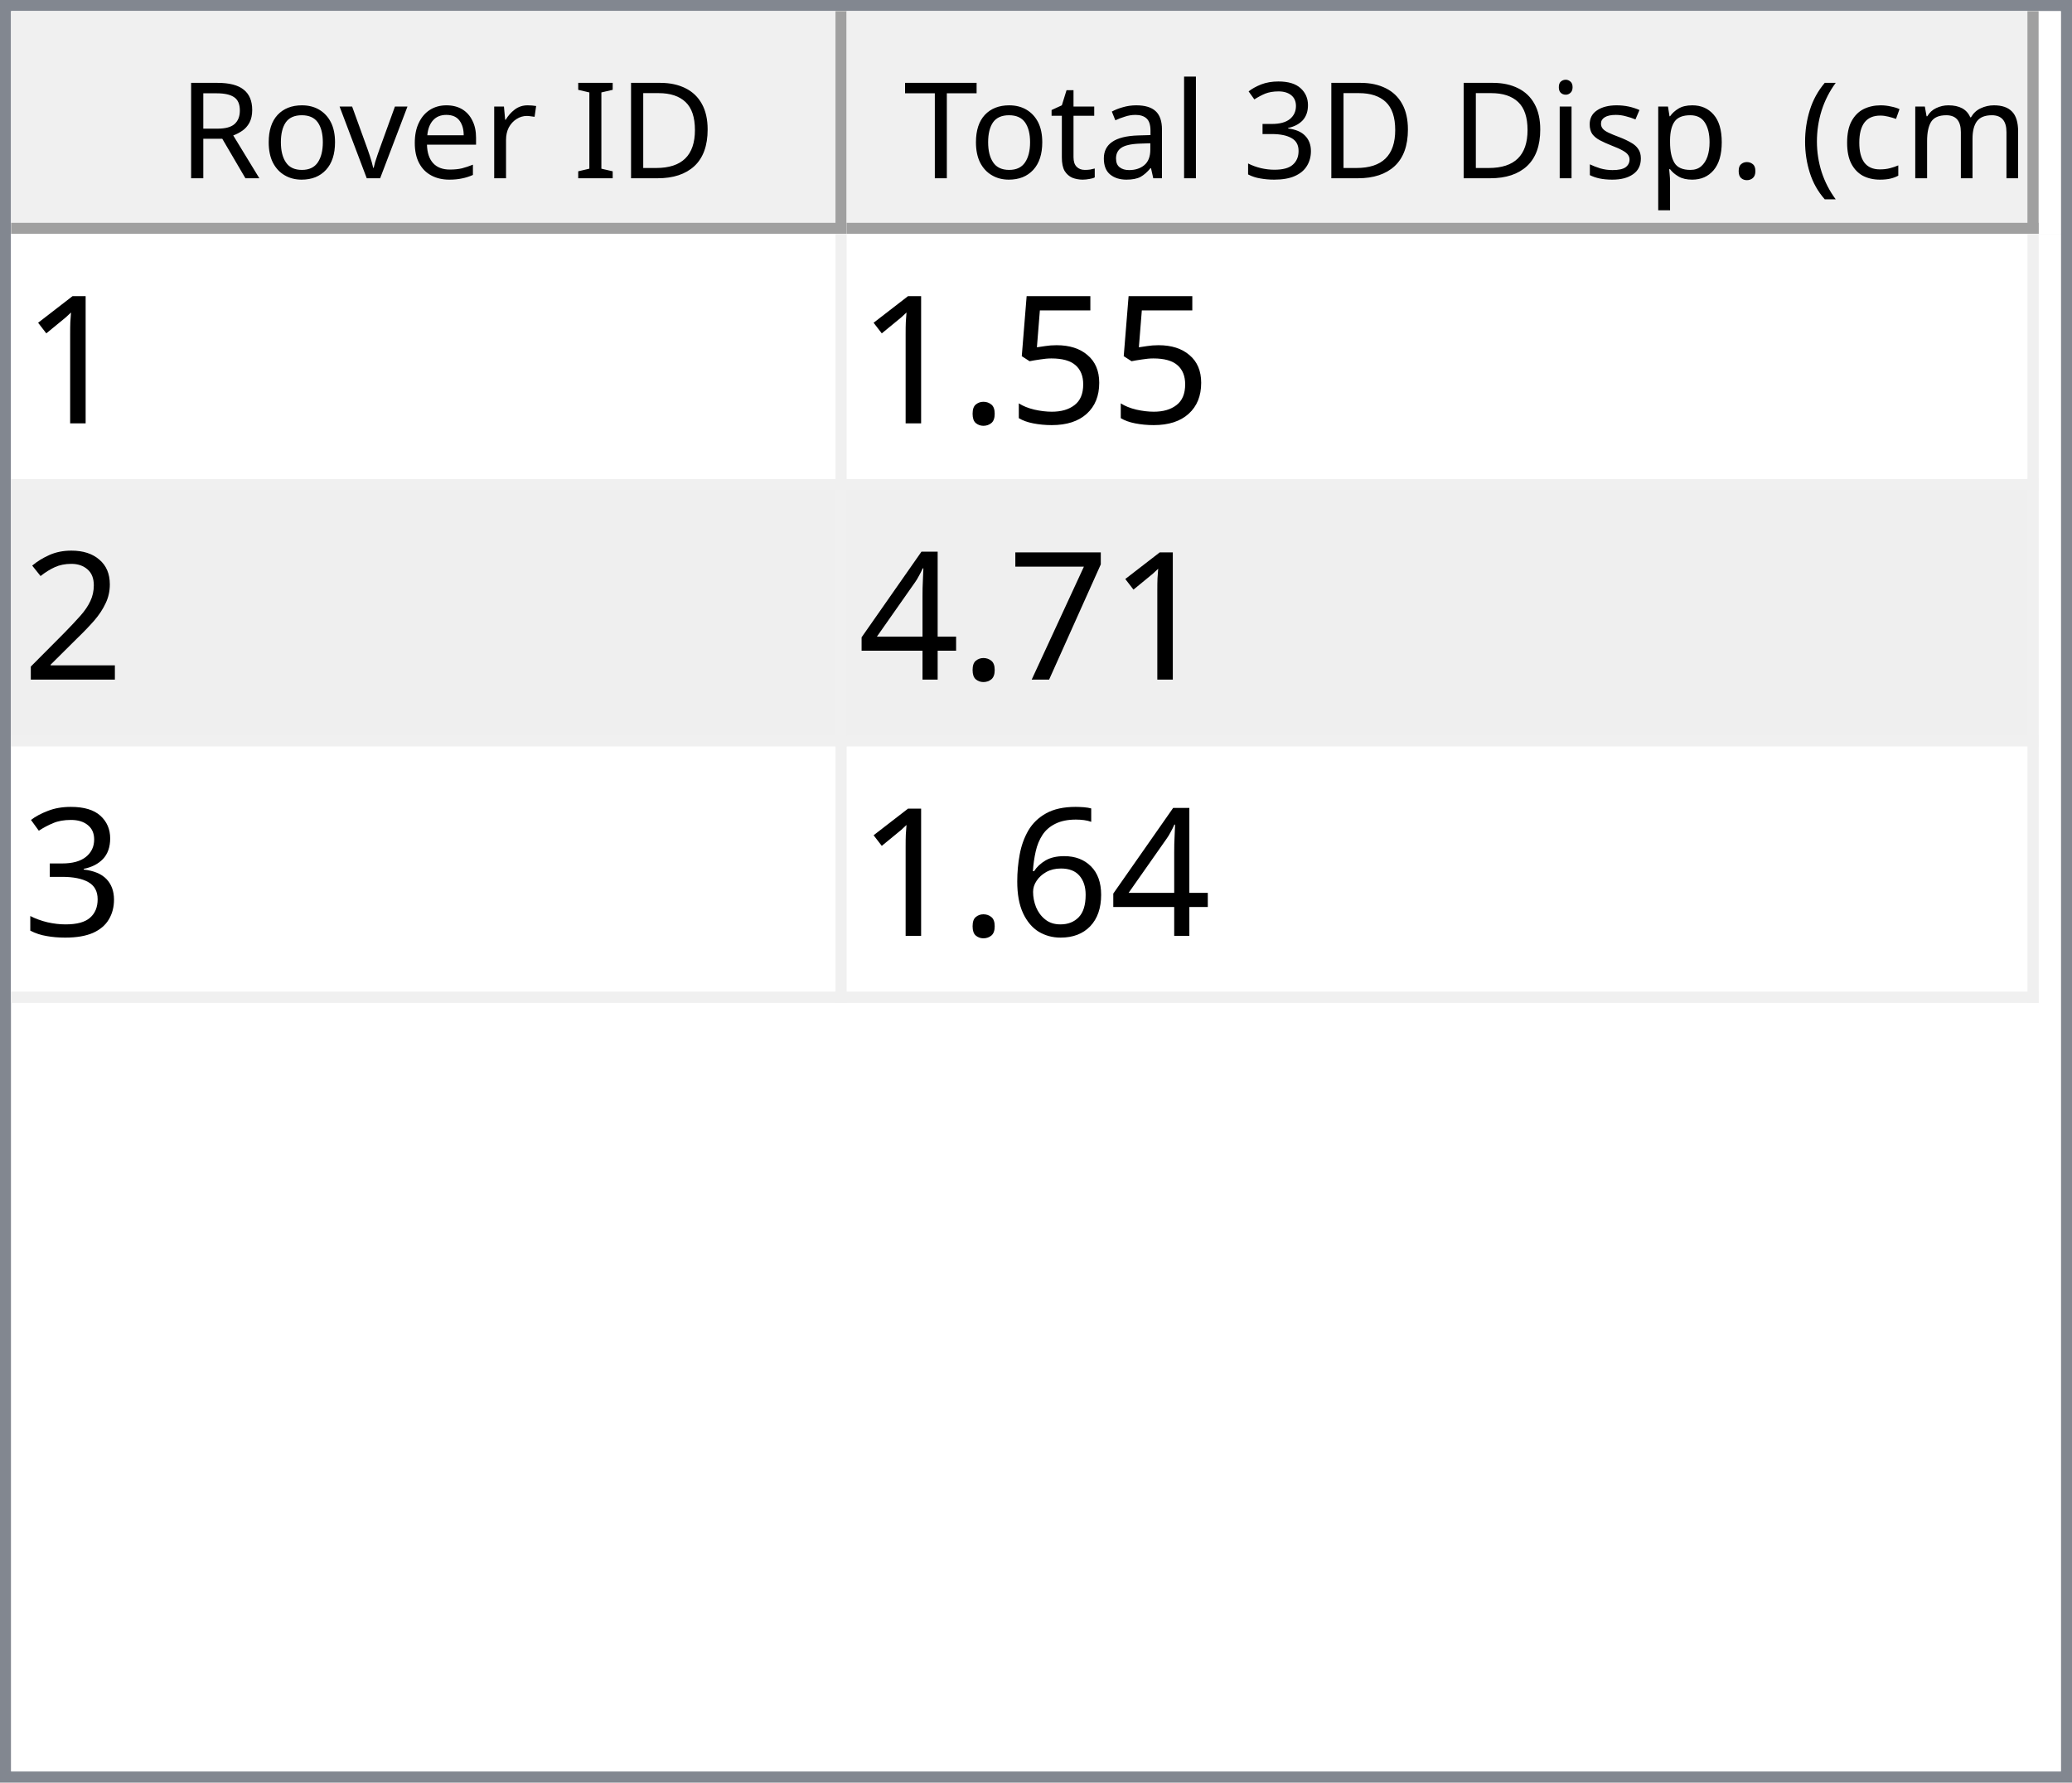
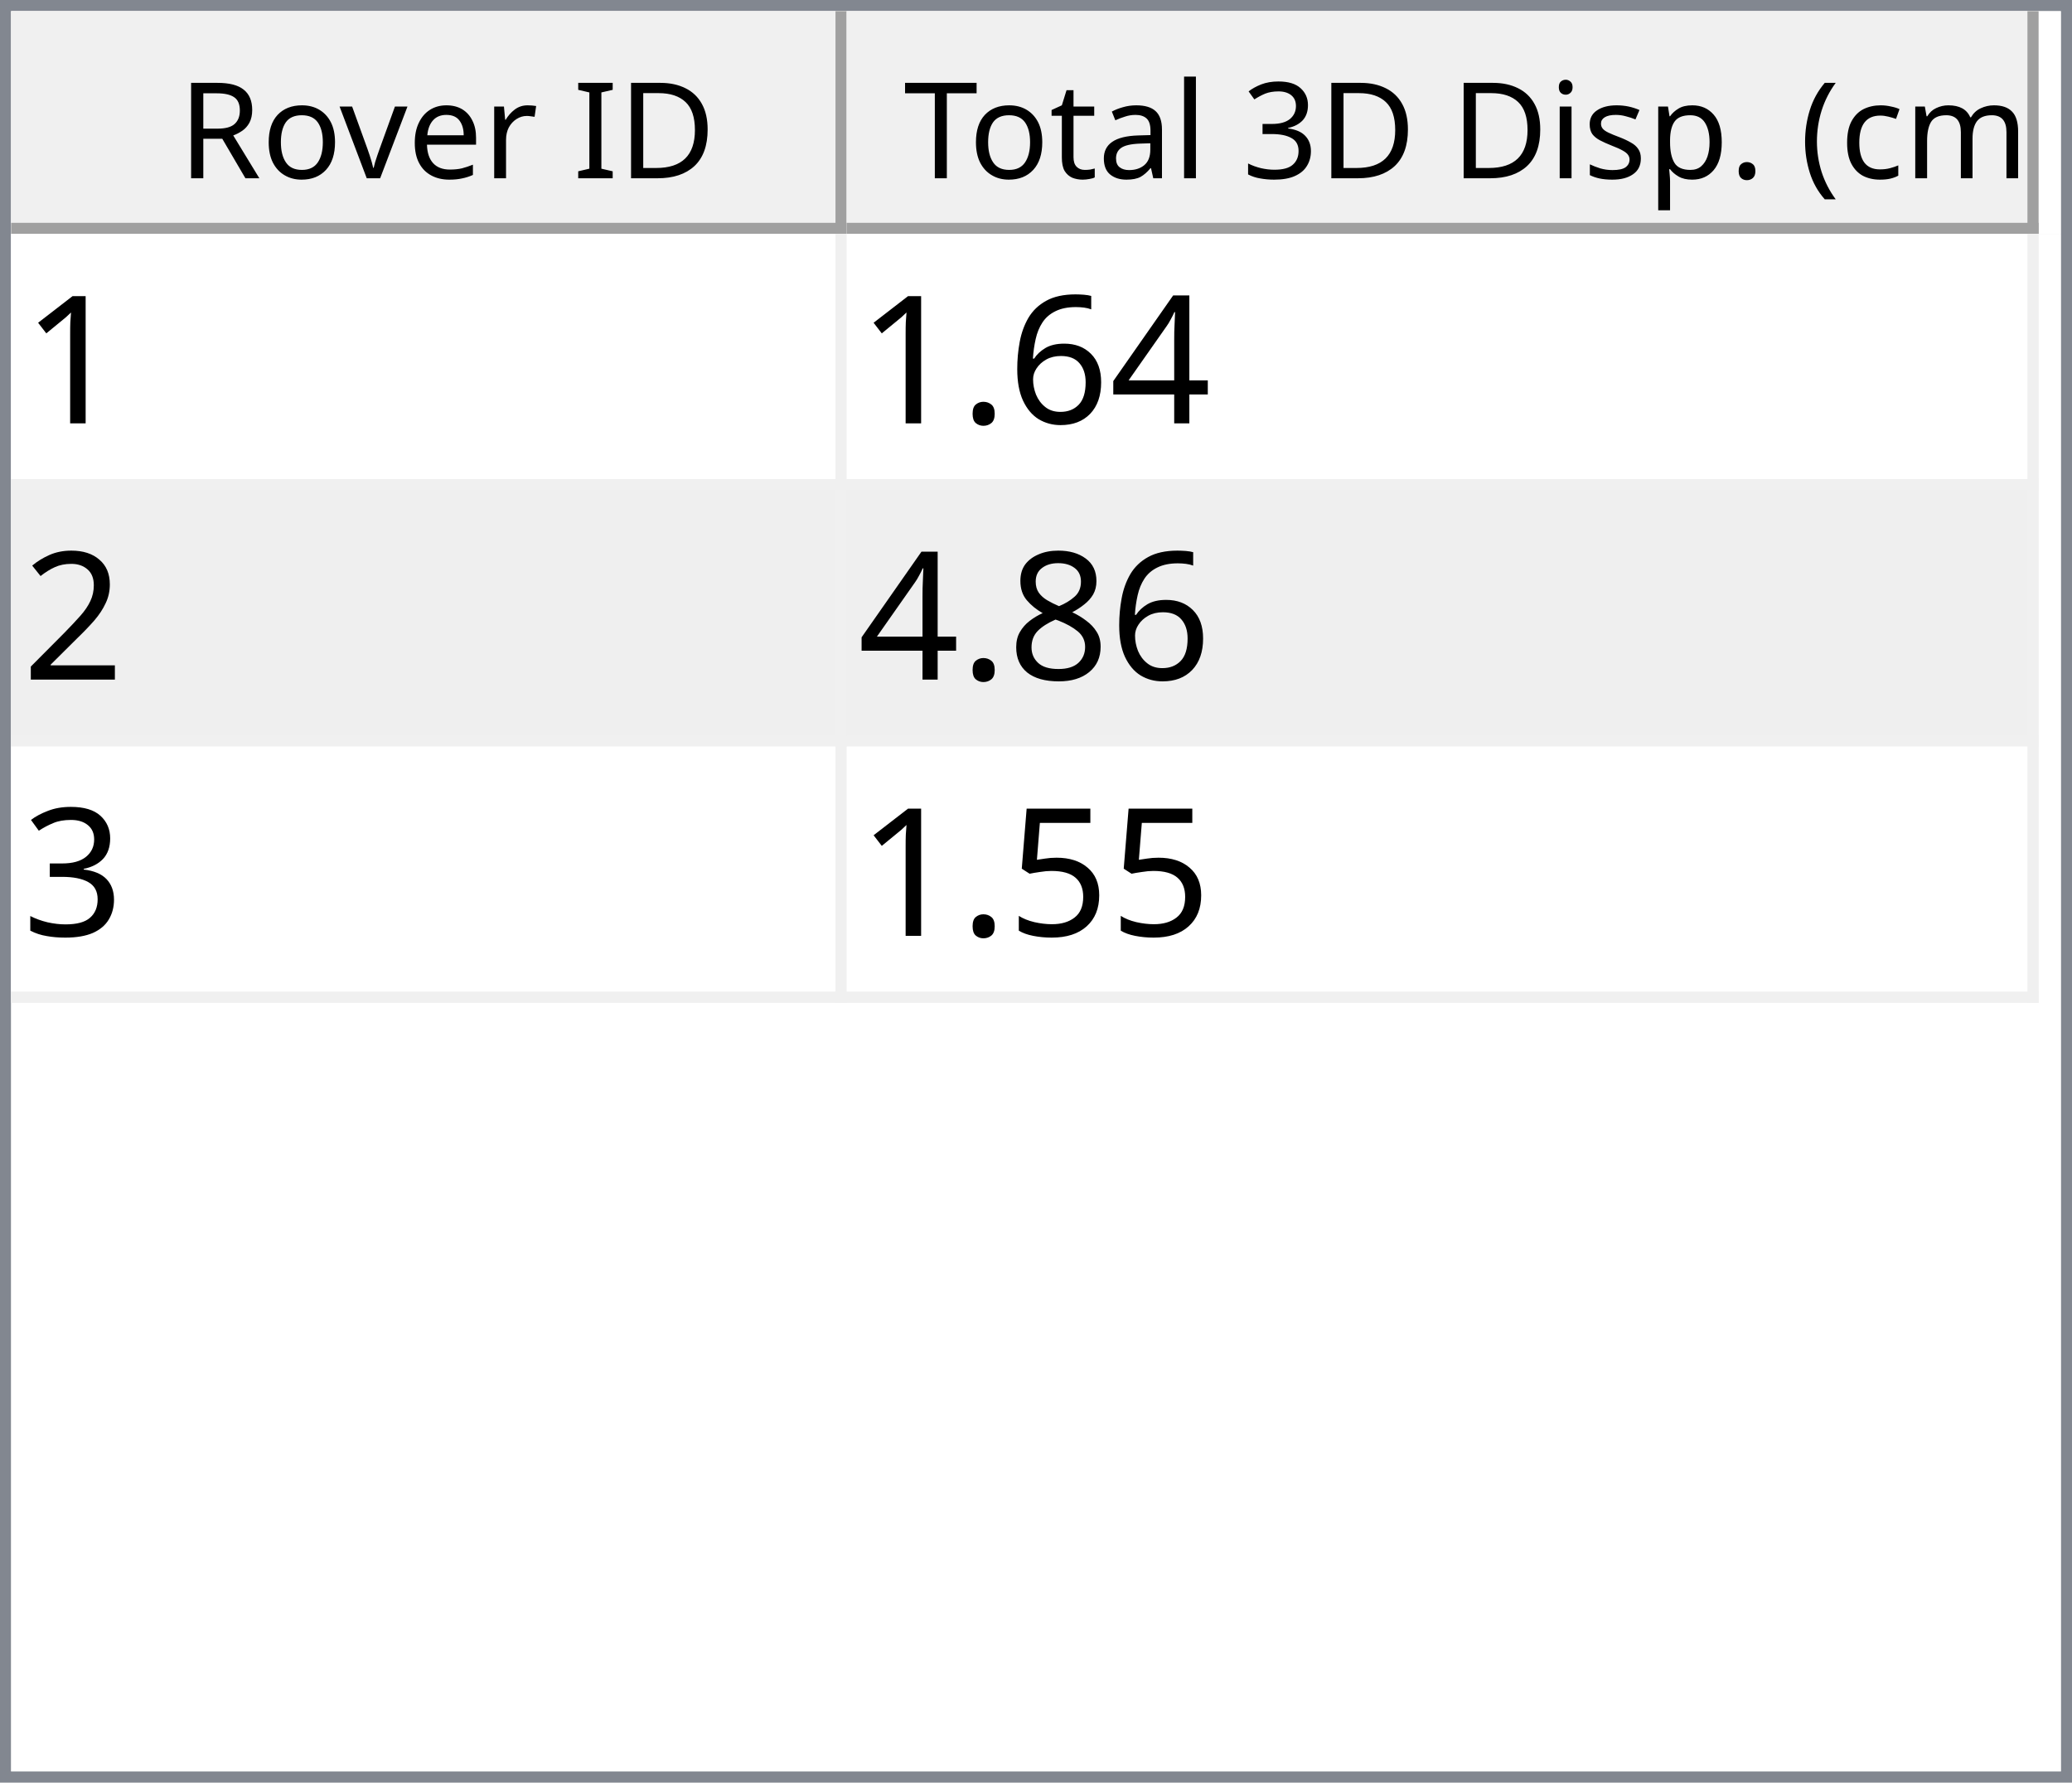
<svg xmlns="http://www.w3.org/2000/svg" style="fill-opacity:1; color-rendering:auto; color-interpolation:auto; text-rendering:auto; stroke:black; stroke-linecap:square; stroke-miterlimit:10; shape-rendering:auto; stroke-opacity:1; fill:black; stroke-dasharray:none; font-weight:normal; stroke-width:1; font-family:'Dialog'; font-style:normal; stroke-linejoin:miter; font-size:12px; stroke-dashoffset:0; image-rendering:auto;" width="186" height="160">
  <defs id="genericDefs" />
  <g>
    <defs id="defs1">
      <clipPath clipPathUnits="userSpaceOnUse" id="clipPath1">
        <path d="M0 0 L186 0 L186 160 L0 160 L0 0 Z" />
      </clipPath>
      <clipPath clipPathUnits="userSpaceOnUse" id="clipPath2">
        <path d="M0 0 L0 160 L186 160 L186 0 Z" />
      </clipPath>
      <clipPath clipPathUnits="userSpaceOnUse" id="clipPath3">
        <path d="M0 0 L0 20 L184 20 L184 0 Z" />
      </clipPath>
      <clipPath clipPathUnits="userSpaceOnUse" id="clipPath4">
        <path d="M0 0 L0 20 L75 20 L75 0 Z" />
      </clipPath>
      <clipPath clipPathUnits="userSpaceOnUse" id="clipPath5">
        <path d="M1 1 L1 19 L74 19 L74 1 Z" />
      </clipPath>
      <clipPath clipPathUnits="userSpaceOnUse" id="clipPath6">
        <path d="M0 0 L0 18 L73 18 L73 0 Z" />
      </clipPath>
      <clipPath clipPathUnits="userSpaceOnUse" id="clipPath7">
        <path d="M-0.5 -0.5 L-0.5 19.5 L74.5 19.5 L74.5 -0.5 Z" />
      </clipPath>
      <clipPath clipPathUnits="userSpaceOnUse" id="clipPath8">
        <path d="M0 0 L0 20 L107 20 L107 0 Z" />
      </clipPath>
      <clipPath clipPathUnits="userSpaceOnUse" id="clipPath9">
        <path d="M1 1 L1 19 L106 19 L106 1 Z" />
      </clipPath>
      <clipPath clipPathUnits="userSpaceOnUse" id="clipPath10">
        <path d="M0 0 L0 18 L105 18 L105 0 Z" />
      </clipPath>
      <clipPath clipPathUnits="userSpaceOnUse" id="clipPath11">
        <path d="M-0.5 -0.5 L-0.5 19.5 L106.5 19.5 L106.5 -0.5 Z" />
      </clipPath>
      <clipPath clipPathUnits="userSpaceOnUse" id="clipPath12">
        <path d="M0 0 L0 138 L184 138 L184 0 Z" />
      </clipPath>
      <clipPath clipPathUnits="userSpaceOnUse" id="clipPath13">
        <path d="M0 0 L0 69 L182 69 L182 0 Z" />
      </clipPath>
      <clipPath clipPathUnits="userSpaceOnUse" id="clipPath14">
        <path d="M-0.5 -0.5 L-0.5 68.5 L181.5 68.5 L181.5 -0.5 Z" />
      </clipPath>
      <clipPath clipPathUnits="userSpaceOnUse" id="clipPath15">
        <path d="M0 0 L0 22 L74 22 L74 0 Z" />
      </clipPath>
      <clipPath clipPathUnits="userSpaceOnUse" id="clipPath16">
        <path d="M0 0 L0 22 L106 22 L106 0 Z" />
      </clipPath>
      <font horiz-adv-x="64.551" id="font1">
        <font-face ascent="107.91" descent="25.098" units-per-em="100" style="font-style:normal; font-family:Segoe UI; font-weight:normal;" />
        <missing-glyph horiz-adv-x="64.551" d="M8.109 0 L8.109 68.266 L56.453 68.266 L56.453 0 L8.109 0 ZM15.328 7.234 L49.219 7.234 L49.219 61.031 L15.328 61.031 L15.328 7.234 Z" />
        <glyph unicode="D" horiz-adv-x="70.117" d="M9.188 0 L9.188 70.016 L28.516 70.016 Q65.531 70.016 65.531 35.891 Q65.531 19.672 55.25 9.836 Q44.969 0 27.734 0 L9.188 0 ZM17.391 62.594 L17.391 7.422 L27.828 7.422 Q41.609 7.422 49.273 14.797 Q56.938 22.172 56.938 35.688 Q56.938 62.594 28.328 62.594 L17.391 62.594 Z" />
        <glyph unicode="I" horiz-adv-x="26.611" d="M17.391 0 L9.188 0 L9.188 70.016 L17.391 70.016 L17.391 0 Z" />
        <glyph unicode=" " horiz-adv-x="27.393" d="" />
        <glyph unicode="r" horiz-adv-x="34.766" d="M34.188 41.891 Q32.078 43.5 28.125 43.5 Q23 43.5 19.555 38.672 Q16.109 33.844 16.109 25.484 L16.109 0 L8.109 0 L8.109 50 L16.109 50 L16.109 39.703 L16.312 39.703 Q18.016 44.969 21.531 47.922 Q25.047 50.875 29.391 50.875 Q32.516 50.875 34.188 50.203 L34.188 41.891 Z" />
        <glyph unicode="e" horiz-adv-x="52.295" d="M48.297 23 L12.984 23 Q13.188 14.656 17.484 10.109 Q21.781 5.562 29.297 5.562 Q37.75 5.562 44.828 11.141 L44.828 3.609 Q38.234 -1.172 27.391 -1.172 Q16.797 -1.172 10.742 5.641 Q4.688 12.453 4.688 24.812 Q4.688 36.469 11.305 43.82 Q17.922 51.172 27.734 51.172 Q37.547 51.172 42.922 44.828 Q48.297 38.484 48.297 27.203 L48.297 23 ZM40.094 29.781 Q40.047 36.719 36.75 40.578 Q33.453 44.438 27.594 44.438 Q21.922 44.438 17.969 40.383 Q14.016 36.328 13.094 29.781 L40.094 29.781 Z" />
        <glyph unicode="v" horiz-adv-x="47.9" d="M47.406 50 L27.484 0 L19.625 0 L0.688 50 L9.469 50 L22.172 13.672 Q23.578 9.672 23.922 6.688 L24.125 6.688 Q24.609 10.453 25.688 13.484 L38.969 50 L47.406 50 Z" />
        <glyph unicode="o" horiz-adv-x="58.594" d="M29 -1.172 Q17.922 -1.172 11.305 5.836 Q4.688 12.844 4.688 24.422 Q4.688 37.016 11.57 44.094 Q18.453 51.172 30.172 51.172 Q41.359 51.172 47.633 44.289 Q53.906 37.406 53.906 25.203 Q53.906 13.234 47.141 6.031 Q40.375 -1.172 29 -1.172 ZM29.594 44.438 Q21.875 44.438 17.383 39.188 Q12.891 33.938 12.891 24.703 Q12.891 15.828 17.43 10.695 Q21.969 5.562 29.594 5.562 Q37.359 5.562 41.531 10.594 Q45.703 15.625 45.703 24.906 Q45.703 34.281 41.531 39.359 Q37.359 44.438 29.594 44.438 Z" />
        <glyph unicode="R" horiz-adv-x="59.814" d="M59.375 0 L49.609 0 L37.891 19.625 Q36.281 22.359 34.766 24.289 Q33.25 26.219 31.664 27.438 Q30.078 28.656 28.25 29.219 Q26.422 29.781 24.125 29.781 L17.391 29.781 L17.391 0 L9.188 0 L9.188 70.016 L30.078 70.016 Q34.672 70.016 38.555 68.867 Q42.438 67.719 45.289 65.375 Q48.141 63.031 49.758 59.547 Q51.375 56.062 51.375 51.375 Q51.375 47.703 50.273 44.656 Q49.172 41.609 47.148 39.211 Q45.125 36.812 42.266 35.133 Q39.406 33.453 35.844 32.516 L35.844 32.328 Q37.594 31.547 38.891 30.547 Q40.188 29.547 41.359 28.18 Q42.531 26.812 43.68 25.078 Q44.828 23.344 46.234 21.047 L59.375 0 ZM17.391 62.594 L17.391 37.203 L28.516 37.203 Q31.594 37.203 34.203 38.133 Q36.812 39.062 38.719 40.797 Q40.625 42.531 41.703 45.047 Q42.781 47.562 42.781 50.688 Q42.781 56.297 39.141 59.445 Q35.5 62.594 28.609 62.594 L17.391 62.594 Z" />
        <glyph unicode=")" horiz-adv-x="30.176" d="M8.297 -15.922 L1.172 -15.922 Q16.406 2.344 16.406 26.812 Q16.406 51.469 1.078 70.016 L8.297 70.016 Q23.531 52.156 23.531 26.703 Q23.531 1.375 8.297 -15.922 Z" />
        <glyph unicode="m" horiz-adv-x="86.133" d="M79.109 0 L71.094 0 L71.094 28.719 Q71.094 37.016 68.531 40.727 Q65.969 44.438 59.906 44.438 Q54.781 44.438 51.195 39.75 Q47.609 35.062 47.609 28.516 L47.609 0 L39.594 0 L39.594 29.688 Q39.594 44.438 28.219 44.438 Q22.953 44.438 19.531 40.016 Q16.109 35.594 16.109 28.516 L16.109 0 L8.109 0 L8.109 50 L16.109 50 L16.109 42.094 L16.312 42.094 Q21.625 51.172 31.844 51.172 Q36.969 51.172 40.773 48.312 Q44.578 45.453 46 40.828 Q51.562 51.172 62.594 51.172 Q79.109 51.172 79.109 30.812 L79.109 0 Z" />
        <glyph unicode="c" horiz-adv-x="46.191" d="M42.188 2.297 Q36.422 -1.172 28.516 -1.172 Q17.828 -1.172 11.258 5.789 Q4.688 12.75 4.688 23.828 Q4.688 36.188 11.766 43.68 Q18.844 51.172 30.672 51.172 Q37.25 51.172 42.281 48.734 L42.281 40.531 Q36.719 44.438 30.375 44.438 Q22.703 44.438 17.797 38.945 Q12.891 33.453 12.891 24.516 Q12.891 15.719 17.508 10.641 Q22.125 5.562 29.891 5.562 Q36.422 5.562 42.188 9.906 L42.188 2.297 Z" />
        <glyph unicode="(" horiz-adv-x="30.176" d="M29.109 -15.922 L21.969 -15.922 Q6.844 1.375 6.844 26.703 Q6.844 52.156 21.969 70.016 L29.203 70.016 Q13.875 51.469 13.875 26.812 Q13.875 2.344 29.109 -15.922 Z" />
        <glyph unicode="." horiz-adv-x="21.68" d="M10.891 -1.078 Q8.641 -1.078 7.055 0.539 Q5.469 2.156 5.469 4.391 Q5.469 6.641 7.055 8.273 Q8.641 9.906 10.891 9.906 Q13.188 9.906 14.797 8.273 Q16.406 6.641 16.406 4.391 Q16.406 2.156 14.797 0.539 Q13.188 -1.078 10.891 -1.078 Z" />
        <glyph unicode="p" horiz-adv-x="58.789" d="M16.312 7.234 L16.109 7.234 L16.109 -23 L8.109 -23 L8.109 50 L16.109 50 L16.109 41.219 L16.312 41.219 Q22.219 51.172 33.594 51.172 Q43.266 51.172 48.688 44.461 Q54.109 37.75 54.109 26.469 Q54.109 13.922 48 6.375 Q41.891 -1.172 31.297 -1.172 Q21.578 -1.172 16.312 7.234 ZM16.109 27.391 L16.109 20.406 Q16.109 14.203 20.141 9.883 Q24.172 5.562 30.375 5.562 Q37.641 5.562 41.773 11.133 Q45.906 16.703 45.906 26.609 Q45.906 34.969 42.047 39.703 Q38.188 44.438 31.594 44.438 Q24.609 44.438 20.359 39.578 Q16.109 34.719 16.109 27.391 Z" />
        <glyph unicode="s" horiz-adv-x="42.432" d="M5.078 1.812 L5.078 10.406 Q11.625 5.562 19.484 5.562 Q30.031 5.562 30.031 12.594 Q30.031 14.594 29.125 15.992 Q28.219 17.391 26.68 18.461 Q25.141 19.531 23.07 20.383 Q21 21.234 18.609 22.172 Q15.281 23.484 12.766 24.828 Q10.25 26.172 8.57 27.859 Q6.891 29.547 6.031 31.695 Q5.172 33.844 5.172 36.719 Q5.172 40.234 6.789 42.945 Q8.406 45.656 11.086 47.484 Q13.766 49.312 17.211 50.242 Q20.656 51.172 24.312 51.172 Q30.812 51.172 35.938 48.922 L35.938 40.828 Q30.422 44.438 23.25 44.438 Q21 44.438 19.195 43.922 Q17.391 43.406 16.094 42.477 Q14.797 41.547 14.086 40.258 Q13.375 38.969 13.375 37.406 Q13.375 35.453 14.086 34.133 Q14.797 32.812 16.164 31.789 Q17.531 30.766 19.484 29.938 Q21.438 29.109 23.922 28.125 Q27.25 26.859 29.883 25.516 Q32.516 24.172 34.375 22.484 Q36.234 20.797 37.234 18.602 Q38.234 16.406 38.234 13.375 Q38.234 9.672 36.602 6.938 Q34.969 4.203 32.234 2.398 Q29.5 0.594 25.93 -0.289 Q22.359 -1.172 18.453 -1.172 Q10.75 -1.172 5.078 1.812 Z" />
        <glyph unicode="i" horiz-adv-x="24.219" d="M12.203 62.703 Q10.062 62.703 8.547 64.164 Q7.031 65.625 7.031 67.875 Q7.031 70.125 8.547 71.609 Q10.062 73.094 12.203 73.094 Q14.406 73.094 15.945 71.609 Q17.484 70.125 17.484 67.875 Q17.484 65.719 15.945 64.211 Q14.406 62.703 12.203 62.703 ZM16.109 0 L8.109 0 L8.109 50 L16.109 50 L16.109 0 Z" />
        <glyph unicode="3" horiz-adv-x="53.906" d="M46.531 19.828 Q46.531 15.094 44.75 11.211 Q42.969 7.328 39.719 4.57 Q36.469 1.812 31.93 0.297 Q27.391 -1.219 21.922 -1.219 Q11.922 -1.219 6 2.594 L6 11.188 Q13.094 5.609 22.219 5.609 Q25.875 5.609 28.828 6.539 Q31.781 7.469 33.906 9.227 Q36.031 10.984 37.18 13.477 Q38.328 15.969 38.328 19.094 Q38.328 32.812 18.797 32.812 L12.984 32.812 L12.984 39.594 L18.5 39.594 Q35.797 39.594 35.797 52.484 Q35.797 64.406 22.609 64.406 Q15.188 64.406 8.688 59.422 L8.688 67.188 Q15.375 71.188 24.609 71.188 Q29 71.188 32.57 69.969 Q36.141 68.75 38.68 66.555 Q41.219 64.359 42.609 61.281 Q44 58.203 44 54.5 Q44 40.672 30.031 36.719 L30.031 36.531 Q33.594 36.141 36.625 34.797 Q39.656 33.453 41.852 31.305 Q44.047 29.156 45.289 26.25 Q46.531 23.344 46.531 19.828 Z" />
        <glyph unicode="l" horiz-adv-x="24.219" d="M16.109 0 L8.109 0 L8.109 74.031 L16.109 74.031 L16.109 0 Z" />
        <glyph unicode="a" horiz-adv-x="50.879" d="M43.891 0 L35.891 0 L35.891 7.812 L35.688 7.812 Q30.469 -1.172 20.312 -1.172 Q12.844 -1.172 8.617 2.781 Q4.391 6.734 4.391 13.281 Q4.391 27.297 20.906 29.594 L35.891 31.688 Q35.891 44.438 25.594 44.438 Q16.547 44.438 9.281 38.281 L9.281 46.484 Q16.656 51.172 26.266 51.172 Q43.891 51.172 43.891 32.516 L43.891 0 ZM35.891 25.297 L23.828 23.641 Q18.266 22.859 15.43 20.875 Q12.594 18.891 12.594 13.875 Q12.594 10.203 15.211 7.883 Q17.828 5.562 22.172 5.562 Q28.125 5.562 32.008 9.742 Q35.891 13.922 35.891 20.312 L35.891 25.297 Z" />
        <glyph unicode="t" horiz-adv-x="33.887" d="M31.297 0.484 Q28.469 -1.078 23.828 -1.078 Q10.688 -1.078 10.688 13.578 L10.688 43.172 L2.094 43.172 L2.094 50 L10.688 50 L10.688 62.203 L18.703 64.797 L18.703 50 L31.297 50 L31.297 43.172 L18.703 43.172 L18.703 14.984 Q18.703 9.969 20.414 7.82 Q22.125 5.672 26.078 5.672 Q29.109 5.672 31.297 7.328 L31.297 0.484 Z" />
        <glyph unicode="T" horiz-adv-x="52.393" d="M50.594 62.594 L30.375 62.594 L30.375 0 L22.172 0 L22.172 62.594 L2 62.594 L2 70.016 L50.594 70.016 L50.594 62.594 Z" />
      </font>
      <font horiz-adv-x="75.0" id="font2">
        <font-face ascent="100.537" descent="21.973" units-per-em="100" style="font-style:normal; font-family:sans-serif; font-weight:normal;" />
        <missing-glyph horiz-adv-x="75.0" d="M12.5 0 L12.5 62.5 L62.5 62.5 L62.5 0 L12.5 0 ZM14.062 1.562 L60.938 1.562 L60.938 60.938 L14.062 60.938 L14.062 1.562 Z" />
        <glyph unicode="1" horiz-adv-x="55.615" d="M37.25 0 L28.469 0 L28.469 56 Q25.297 52.984 20.141 49.953 Q14.984 46.922 10.891 45.406 L10.891 53.906 Q18.266 57.375 23.781 62.305 Q29.297 67.234 31.594 71.875 L37.25 71.875 L37.25 0 Z" />
-         <glyph unicode="5" horiz-adv-x="55.615" d="M4.156 18.75 L13.375 19.531 Q14.406 12.797 18.141 9.398 Q21.875 6 27.156 6 Q33.5 6 37.891 10.789 Q42.281 15.578 42.281 23.484 Q42.281 31 38.062 35.352 Q33.844 39.703 27 39.703 Q22.75 39.703 19.336 37.773 Q15.922 35.844 13.969 32.766 L5.719 33.844 L12.641 70.609 L48.25 70.609 L48.25 62.203 L19.672 62.203 L15.828 42.969 Q22.266 47.469 29.344 47.469 Q38.719 47.469 45.164 40.969 Q51.609 34.469 51.609 24.266 Q51.609 14.547 45.953 7.469 Q39.062 -1.219 27.156 -1.219 Q17.391 -1.219 11.211 4.25 Q5.031 9.719 4.156 18.75 Z" />
+         <glyph unicode="4" horiz-adv-x="55.615" d="M32.328 0 L32.328 17.141 L1.266 17.141 L1.266 25.203 L33.938 71.578 L41.109 71.578 L41.109 25.203 L50.781 25.203 L50.781 17.141 L41.109 17.141 L41.109 0 L32.328 0 ZM32.328 25.203 L32.328 57.469 L9.906 25.203 L32.328 25.203 Z" />
+         <glyph unicode="6" horiz-adv-x="55.615" d="M49.75 54.047 L41.016 53.375 Q39.844 58.547 37.703 60.891 Q34.125 64.656 28.906 64.656 Q24.703 64.656 21.531 62.312 Q17.391 59.281 14.992 53.469 Q12.594 47.656 12.5 36.922 Q15.672 41.75 20.266 44.094 Q24.859 46.438 29.891 46.438 Q38.672 46.438 44.852 39.969 Q51.031 33.5 51.031 23.25 Q51.031 16.5 48.125 10.719 Q45.219 4.938 40.141 1.859 Q35.062 -1.219 28.609 -1.219 Q17.625 -1.219 10.695 6.859 Q3.766 14.938 3.766 33.5 Q3.766 54.25 11.422 63.672 Q18.109 71.875 29.438 71.875 Q37.891 71.875 43.289 67.141 Q48.688 62.406 49.75 54.047 ZM13.875 23.188 Q13.875 18.656 15.797 14.508 Q17.719 10.359 21.188 8.18 Q24.656 6 28.469 6 Q34.031 6 38.039 10.492 Q42.047 14.984 42.047 22.703 Q42.047 30.125 38.086 34.398 Q34.125 38.672 28.125 38.672 Q22.172 38.672 18.023 34.398 Q13.875 30.125 13.875 23.188 Z" />
        <glyph unicode="." horiz-adv-x="27.783" d="M9.078 0 L9.078 10.016 L19.094 10.016 L19.094 0 L9.078 0 Z" />
        <glyph unicode="2" horiz-adv-x="55.615" d="M50.344 8.453 L50.344 0 L3.031 0 Q2.938 3.172 4.047 6.109 Q5.859 10.938 9.836 15.625 Q13.812 20.312 21.344 26.469 Q33.016 36.031 37.117 41.625 Q41.219 47.219 41.219 52.203 Q41.219 57.422 37.477 61.008 Q33.734 64.594 27.734 64.594 Q21.391 64.594 17.578 60.789 Q13.766 56.984 13.719 50.25 L4.688 51.172 Q5.609 61.281 11.664 66.578 Q17.719 71.875 27.938 71.875 Q38.234 71.875 44.242 66.164 Q50.25 60.453 50.25 52 Q50.25 47.703 48.492 43.555 Q46.734 39.406 42.656 34.812 Q38.578 30.219 29.109 22.219 Q21.188 15.578 18.945 13.211 Q16.703 10.844 15.234 8.453 L50.344 8.453 Z" />
-         <glyph unicode="7" horiz-adv-x="55.615" d="M4.734 62.203 L4.734 70.656 L51.078 70.656 L51.078 63.812 Q44.234 56.547 37.523 44.484 Q30.812 32.422 27.156 19.672 Q24.516 10.688 23.781 0 L14.75 0 Q14.891 8.453 18.062 20.414 Q21.234 32.375 27.172 43.484 Q33.109 54.594 39.797 62.203 L4.734 62.203 Z" />
-         <glyph unicode="4" horiz-adv-x="55.615" d="M32.328 0 L32.328 17.141 L1.266 17.141 L1.266 25.203 L33.938 71.578 L41.109 71.578 L41.109 25.203 L50.781 25.203 L50.781 17.141 L41.109 17.141 L41.109 0 L32.328 0 ZM32.328 25.203 L32.328 57.469 L9.906 25.203 L32.328 25.203 Z" />
+         <glyph unicode="8" horiz-adv-x="55.615" d="M17.672 38.812 Q12.203 40.828 9.57 44.539 Q6.938 48.25 6.938 53.422 Q6.938 61.234 12.555 66.555 Q18.172 71.875 27.484 71.875 Q36.859 71.875 42.578 66.43 Q48.297 60.984 48.297 53.172 Q48.297 48.188 45.68 44.508 Q43.062 40.828 37.75 38.812 Q44.344 36.672 47.781 31.883 Q51.219 27.094 51.219 20.453 Q51.219 11.281 44.727 5.031 Q38.234 -1.219 27.641 -1.219 Q17.047 -1.219 10.547 5.055 Q4.047 11.328 4.047 20.703 Q4.047 27.688 7.594 32.398 Q11.141 37.109 17.672 38.812 ZM15.922 53.719 Q15.922 48.641 19.195 45.414 Q22.469 42.188 27.688 42.188 Q32.766 42.188 36.016 45.383 Q39.266 48.578 39.266 53.219 Q39.266 58.062 35.914 61.359 Q32.562 64.656 27.594 64.656 Q22.562 64.656 19.242 61.43 Q15.922 58.203 15.922 53.719 ZM13.094 20.656 Q13.094 16.891 14.875 13.375 Q16.656 9.859 20.172 7.93 Q23.688 6 27.734 6 Q34.031 6 38.133 10.055 Q42.234 14.109 42.234 20.359 Q42.234 26.703 38.016 30.859 Q33.797 35.016 27.438 35.016 Q21.234 35.016 17.164 30.914 Q13.094 26.812 13.094 20.656 Z" />
        <glyph unicode="3" horiz-adv-x="55.615" d="M4.203 18.891 L12.984 20.062 Q14.5 12.594 18.141 9.297 Q21.781 6 27 6 Q33.203 6 37.477 10.297 Q41.75 14.594 41.75 20.953 Q41.75 27 37.797 30.93 Q33.844 34.859 27.734 34.859 Q25.25 34.859 21.531 33.891 L22.516 41.609 Q23.391 41.5 23.922 41.5 Q29.547 41.5 34.039 44.43 Q38.531 47.359 38.531 53.469 Q38.531 58.297 35.258 61.477 Q31.984 64.656 26.812 64.656 Q21.688 64.656 18.266 61.43 Q14.844 58.203 13.875 51.766 L5.078 53.328 Q6.688 62.156 12.398 67.016 Q18.109 71.875 26.609 71.875 Q32.469 71.875 37.398 69.359 Q42.328 66.844 44.945 62.5 Q47.562 58.156 47.562 53.266 Q47.562 48.641 45.07 44.828 Q42.578 41.016 37.703 38.766 Q44.047 37.312 47.562 32.695 Q51.078 28.078 51.078 21.141 Q51.078 11.766 44.242 5.25 Q37.406 -1.266 26.953 -1.266 Q17.531 -1.266 11.305 4.352 Q5.078 9.969 4.203 18.891 Z" />
-         <glyph unicode="6" horiz-adv-x="55.615" d="M49.75 54.047 L41.016 53.375 Q39.844 58.547 37.703 60.891 Q34.125 64.656 28.906 64.656 Q24.703 64.656 21.531 62.312 Q17.391 59.281 14.992 53.469 Q12.594 47.656 12.5 36.922 Q15.672 41.75 20.266 44.094 Q24.859 46.438 29.891 46.438 Q38.672 46.438 44.852 39.969 Q51.031 33.5 51.031 23.25 Q51.031 16.5 48.125 10.719 Q45.219 4.938 40.141 1.859 Q35.062 -1.219 28.609 -1.219 Q17.625 -1.219 10.695 6.859 Q3.766 14.938 3.766 33.5 Q3.766 54.25 11.422 63.672 Q18.109 71.875 29.438 71.875 Q37.891 71.875 43.289 67.141 Q48.688 62.406 49.75 54.047 ZM13.875 23.188 Q13.875 18.656 15.797 14.508 Q17.719 10.359 21.188 8.18 Q24.656 6 28.469 6 Q34.031 6 38.039 10.492 Q42.047 14.984 42.047 22.703 Q42.047 30.125 38.086 34.398 Q34.125 38.672 28.125 38.672 Q22.172 38.672 18.023 34.398 Q13.875 30.125 13.875 23.188 Z" />
+         <glyph unicode="5" horiz-adv-x="55.615" d="M4.156 18.75 L13.375 19.531 Q14.406 12.797 18.141 9.398 Q21.875 6 27.156 6 Q33.5 6 37.891 10.789 Q42.281 15.578 42.281 23.484 Q42.281 31 38.062 35.352 Q33.844 39.703 27 39.703 Q22.75 39.703 19.336 37.773 Q15.922 35.844 13.969 32.766 L5.719 33.844 L12.641 70.609 L48.25 70.609 L48.25 62.203 L19.672 62.203 L15.828 42.969 Q22.266 47.469 29.344 47.469 Q38.719 47.469 45.164 40.969 Q51.609 34.469 51.609 24.266 Q51.609 14.547 45.953 7.469 Q39.062 -1.219 27.156 -1.219 Q17.391 -1.219 11.211 4.25 Q5.031 9.719 4.156 18.75 Z" />
      </font>
    </defs>
    <g style="fill:white; stroke:white;">
      <rect x="0" y="0" width="186" style="clip-path:url(#clipPath1); stroke:none;" height="160" />
    </g>
    <g style="fill:white; text-rendering:optimizeSpeed; color-rendering:optimizeSpeed; image-rendering:optimizeSpeed; shape-rendering:crispEdges; stroke:white; color-interpolation:sRGB;">
      <rect x="0" width="186" height="160" y="0" style="stroke:none;" />
      <path style="stroke:none;" d="M0 160 L186 160 L186 0 L0 0 Z" />
    </g>
    <g style="fill:rgb(240,240,240); font-family:'Segoe UI'; stroke:rgb(240,240,240);">
      <rect x="0" y="0" width="186" style="clip-path:url(#clipPath2); stroke:none;" height="160" />
    </g>
    <g style="fill:rgb(130,135,144); font-family:'Segoe UI'; stroke:rgb(130,135,144);">
      <path d="M0 0 L186 0 L186 160 L0 160 L0 0 ZM1 1 L185 1 L185 159 L1 159 L1 1 Z" style="fill-rule:evenodd; clip-path:url(#clipPath2); stroke:none;" />
    </g>
    <g style="fill:white; font-family:'Segoe UI'; stroke:white;" transform="translate(1,1)">
      <rect x="0" y="0" width="184" style="clip-path:url(#clipPath3); stroke:none;" height="20" />
    </g>
    <g style="fill:rgb(240,240,240); font-family:'Segoe UI'; stroke:rgb(240,240,240);" transform="translate(1,1)">
      <rect x="0" y="0" width="75" style="clip-path:url(#clipPath4); stroke:none;" height="20" />
    </g>
    <g style="font-family:'Segoe UI';" transform="translate(2,2)">
      <text x="14" xml:space="preserve" y="14" style="clip-path:url(#clipPath6); stroke:none;">Rover ID</text>
    </g>
    <g style="fill:rgb(160,160,160); font-family:'Segoe UI'; stroke:rgb(160,160,160); stroke-linejoin:bevel;" transform="translate(1.5,1.5)">
      <line x1="74" x2="74" y1="0" style="fill:none; clip-path:url(#clipPath7);" y2="19" />
    </g>
    <g style="fill:rgb(160,160,160); font-family:'Segoe UI'; stroke:rgb(160,160,160); stroke-linejoin:bevel;" transform="matrix(1,0,0,1,1,1) translate(0.5,0.5)">
      <line x1="0" x2="74" y1="19" style="fill:none; clip-path:url(#clipPath7);" y2="19" />
    </g>
    <g style="fill:rgb(240,240,240); font-family:'Segoe UI'; stroke:rgb(240,240,240);" transform="translate(76,1)">
      <rect x="0" y="0" width="107" style="clip-path:url(#clipPath8); stroke:none;" height="20" />
    </g>
    <g style="font-family:'Segoe UI';" transform="translate(77,2)">
      <text x="1" xml:space="preserve" y="14" style="clip-path:url(#clipPath10); stroke:none;"> Total 3D Disp. (cm)</text>
    </g>
    <g style="fill:rgb(160,160,160); font-family:'Segoe UI'; stroke:rgb(160,160,160); stroke-linejoin:bevel;" transform="translate(76.5,1.5)">
      <line x1="106" x2="106" y1="0" style="fill:none; clip-path:url(#clipPath11);" y2="19" />
    </g>
    <g style="fill:rgb(160,160,160); font-family:'Segoe UI'; stroke:rgb(160,160,160); stroke-linejoin:bevel;" transform="matrix(1,0,0,1,76,1) translate(0.5,0.5)">
      <line x1="0" x2="106" y1="19" style="fill:none; clip-path:url(#clipPath11);" y2="19" />
    </g>
    <g style="fill:white; font-family:'Segoe UI'; stroke:white;" transform="translate(1,21)">
      <rect x="0" y="0" width="184" style="clip-path:url(#clipPath12); stroke:none;" height="138" />
    </g>
    <g style="fill:rgb(240,240,240); font-size:16px; font-family:sans-serif; stroke:rgb(240,240,240);" transform="translate(1,21)">
      <rect x="0" y="0" width="182" style="clip-path:url(#clipPath13); stroke:none;" height="69" />
      <line transform="translate(0.5,0.5)" x1="0" x2="181" y1="22" style="clip-path:url(#clipPath14); fill:none; stroke-linejoin:bevel;" y2="22" />
    </g>
    <g transform="matrix(1,0,0,1,1,21) translate(0.5,0.5)" style="fill:rgb(240,240,240); font-size:16px; font-family:sans-serif; stroke:rgb(240,240,240); stroke-linejoin:bevel;">
      <line x1="0" x2="181" y1="45" style="fill:none; clip-path:url(#clipPath14);" y2="45" />
    </g>
    <g transform="matrix(1,0,0,1,1,21) translate(0.5,0.5)" style="fill:rgb(240,240,240); font-size:16px; font-family:sans-serif; stroke:rgb(240,240,240); stroke-linejoin:bevel;">
      <line x1="0" x2="181" y1="68" style="fill:none; clip-path:url(#clipPath14);" y2="68" />
    </g>
    <g transform="matrix(1,0,0,1,1,21) translate(0.5,0.5)" style="fill:rgb(240,240,240); font-size:16px; font-family:sans-serif; stroke:rgb(240,240,240); stroke-linejoin:bevel;">
      <line x1="74" x2="74" y1="0" style="fill:none; clip-path:url(#clipPath14);" y2="68" />
    </g>
    <g transform="matrix(1,0,0,1,1,21) translate(0.5,0.5)" style="fill:rgb(240,240,240); font-size:16px; font-family:sans-serif; stroke:rgb(240,240,240); stroke-linejoin:bevel;">
      <line x1="181" x2="181" y1="0" style="fill:none; clip-path:url(#clipPath14);" y2="68" />
    </g>
    <g style="fill:white; font-size:16px; font-family:sans-serif; stroke:white;" transform="matrix(1,0,0,1,1,21)">
      <rect x="0" y="0" width="74" style="clip-path:url(#clipPath15); stroke:none;" height="22" />
      <text x="1" y="17" style="fill:black; clip-path:url(#clipPath15); stroke:none;" xml:space="preserve">1</text>
    </g>
    <g style="fill:white; font-size:16px; font-family:sans-serif; stroke:white;" transform="matrix(1,0,0,1,1,21) translate(75,0)">
      <rect x="0" y="0" width="106" style="clip-path:url(#clipPath16); stroke:none;" height="22" />
-       <text x="1" y="17" style="fill:black; clip-path:url(#clipPath16); stroke:none;" xml:space="preserve">1.55</text>
+       <text x="1" y="17" style="fill:black; clip-path:url(#clipPath16); stroke:none;" xml:space="preserve">1.64</text>
    </g>
    <g style="fill:rgb(239,239,239); font-size:16px; font-family:sans-serif; stroke:rgb(239,239,239);" transform="matrix(1,0,0,1,1,21) translate(0,23)">
      <rect x="0" y="0" width="74" style="clip-path:url(#clipPath15); stroke:none;" height="22" />
      <text x="1" y="17" style="fill:black; clip-path:url(#clipPath15); stroke:none;" xml:space="preserve">2</text>
    </g>
    <g style="fill:rgb(239,239,239); font-size:16px; font-family:sans-serif; stroke:rgb(239,239,239);" transform="matrix(1,0,0,1,1,21) translate(75,23)">
      <rect x="0" y="0" width="106" style="clip-path:url(#clipPath16); stroke:none;" height="22" />
-       <text x="1" y="17" style="fill:black; clip-path:url(#clipPath16); stroke:none;" xml:space="preserve">4.71</text>
+       <text x="1" y="17" style="fill:black; clip-path:url(#clipPath16); stroke:none;" xml:space="preserve">4.86</text>
    </g>
    <g style="fill:white; font-size:16px; font-family:sans-serif; stroke:white;" transform="matrix(1,0,0,1,1,21) translate(0,46)">
      <rect x="0" y="0" width="74" style="clip-path:url(#clipPath15); stroke:none;" height="22" />
      <text x="1" y="17" style="fill:black; clip-path:url(#clipPath15); stroke:none;" xml:space="preserve">3</text>
    </g>
    <g style="fill:white; font-size:16px; font-family:sans-serif; stroke:white;" transform="matrix(1,0,0,1,1,21) translate(75,46)">
      <rect x="0" y="0" width="106" style="clip-path:url(#clipPath16); stroke:none;" height="22" />
-       <text x="1" y="17" style="fill:black; clip-path:url(#clipPath16); stroke:none;" xml:space="preserve">1.64</text>
+       <text x="1" y="17" style="fill:black; clip-path:url(#clipPath16); stroke:none;" xml:space="preserve">1.55</text>
    </g>
  </g>
</svg>
